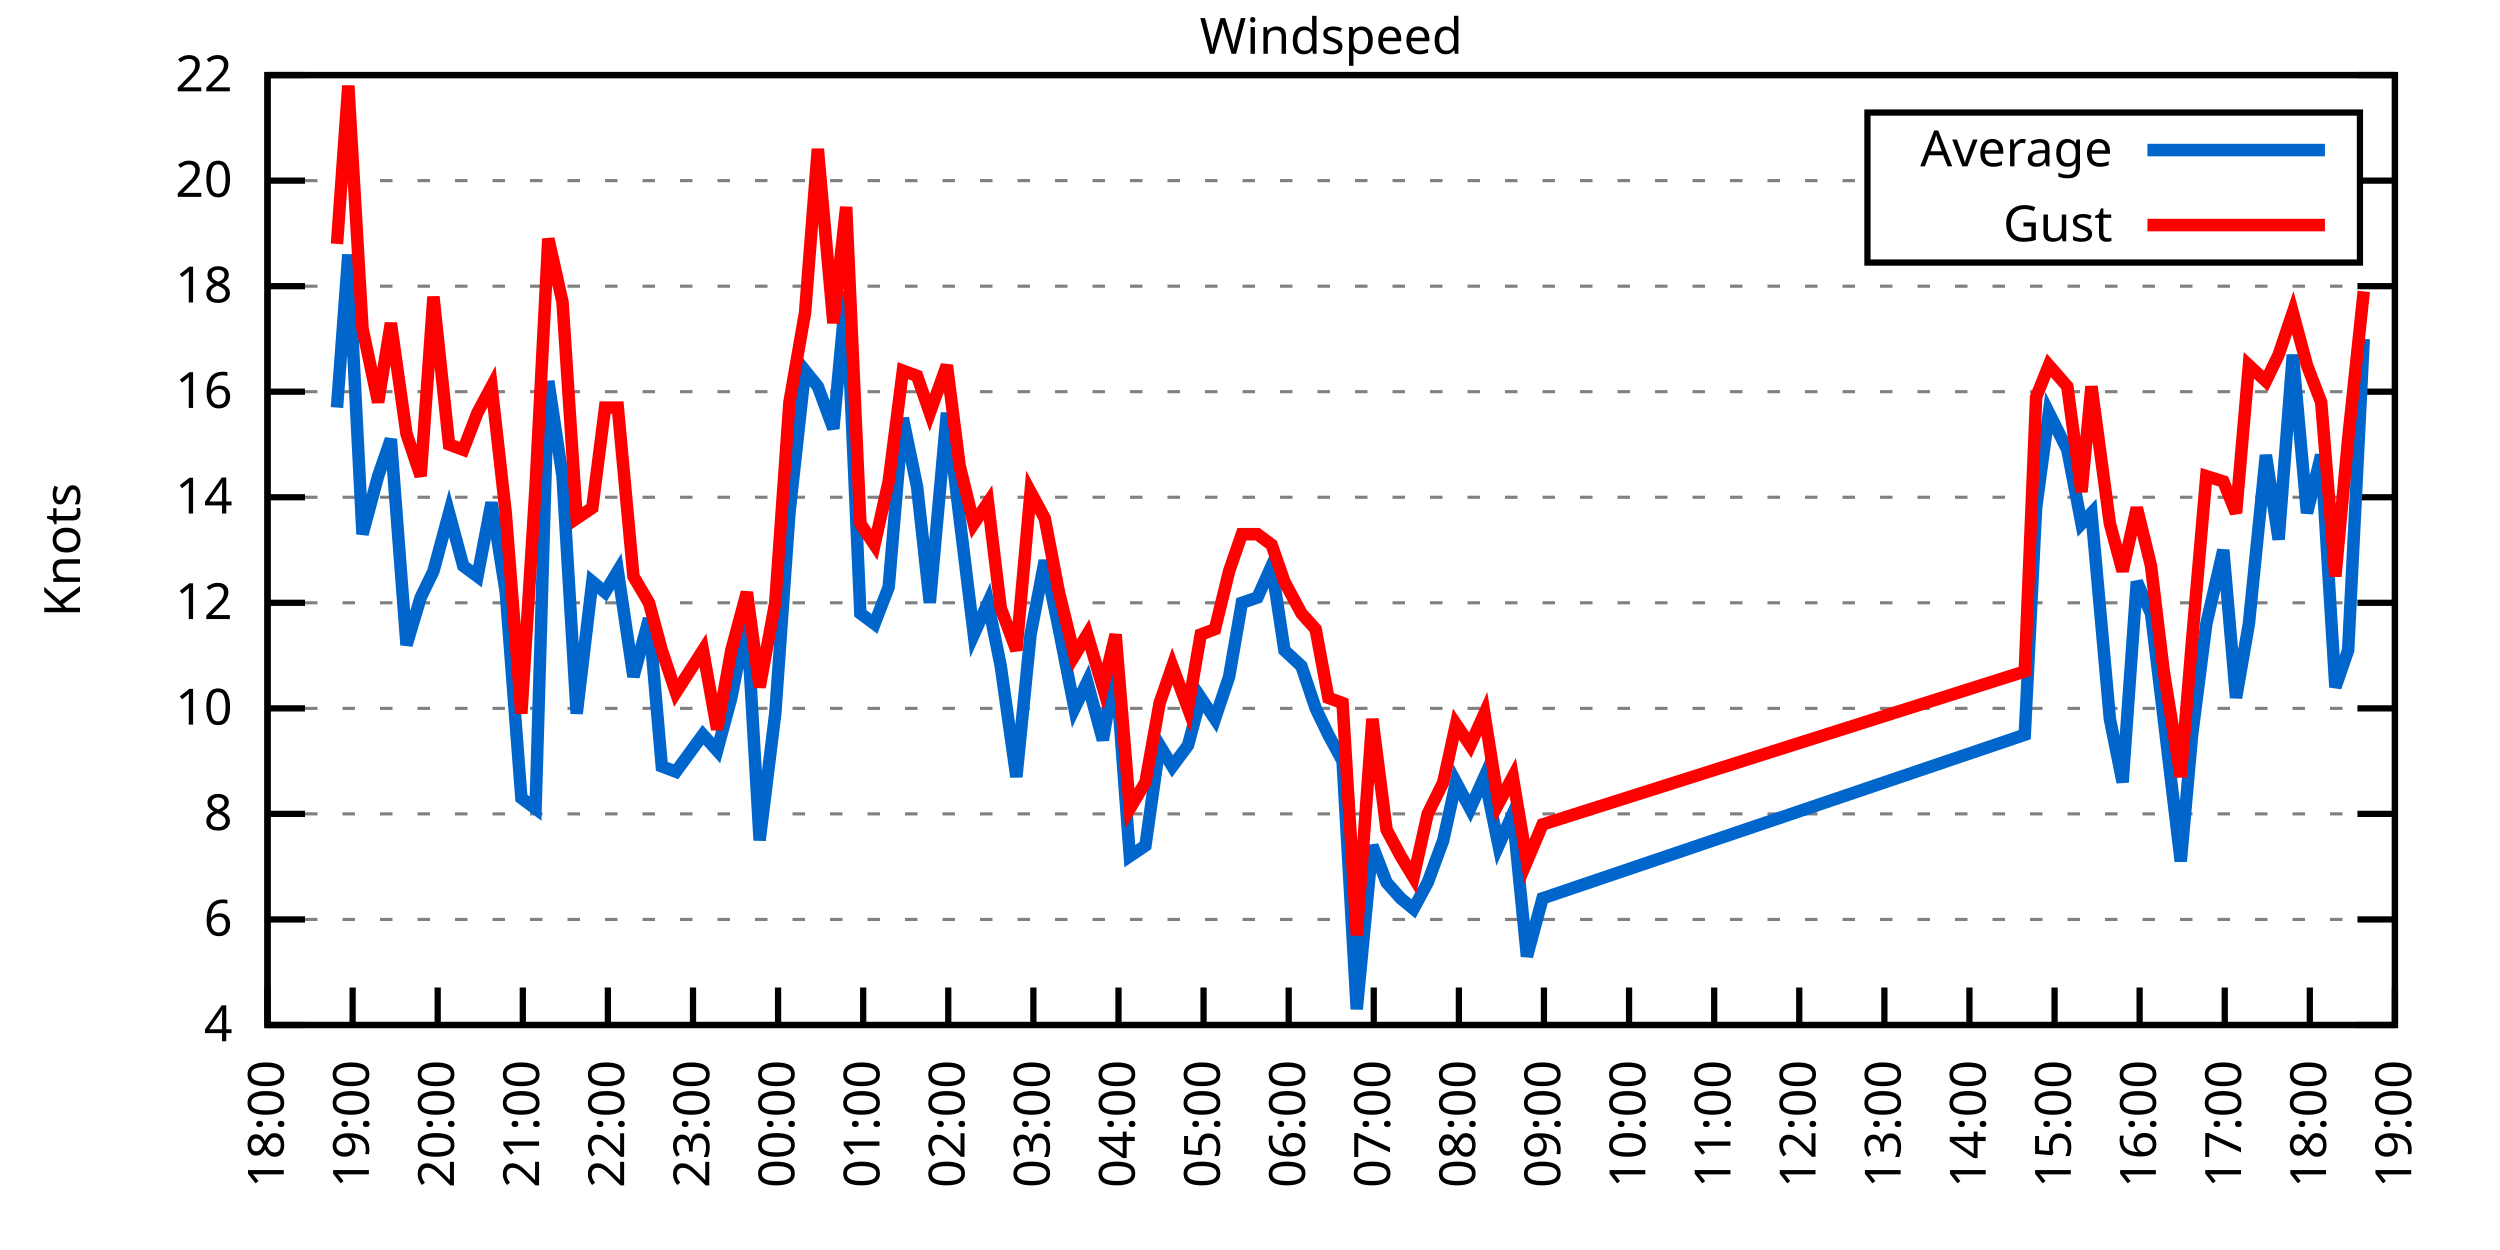
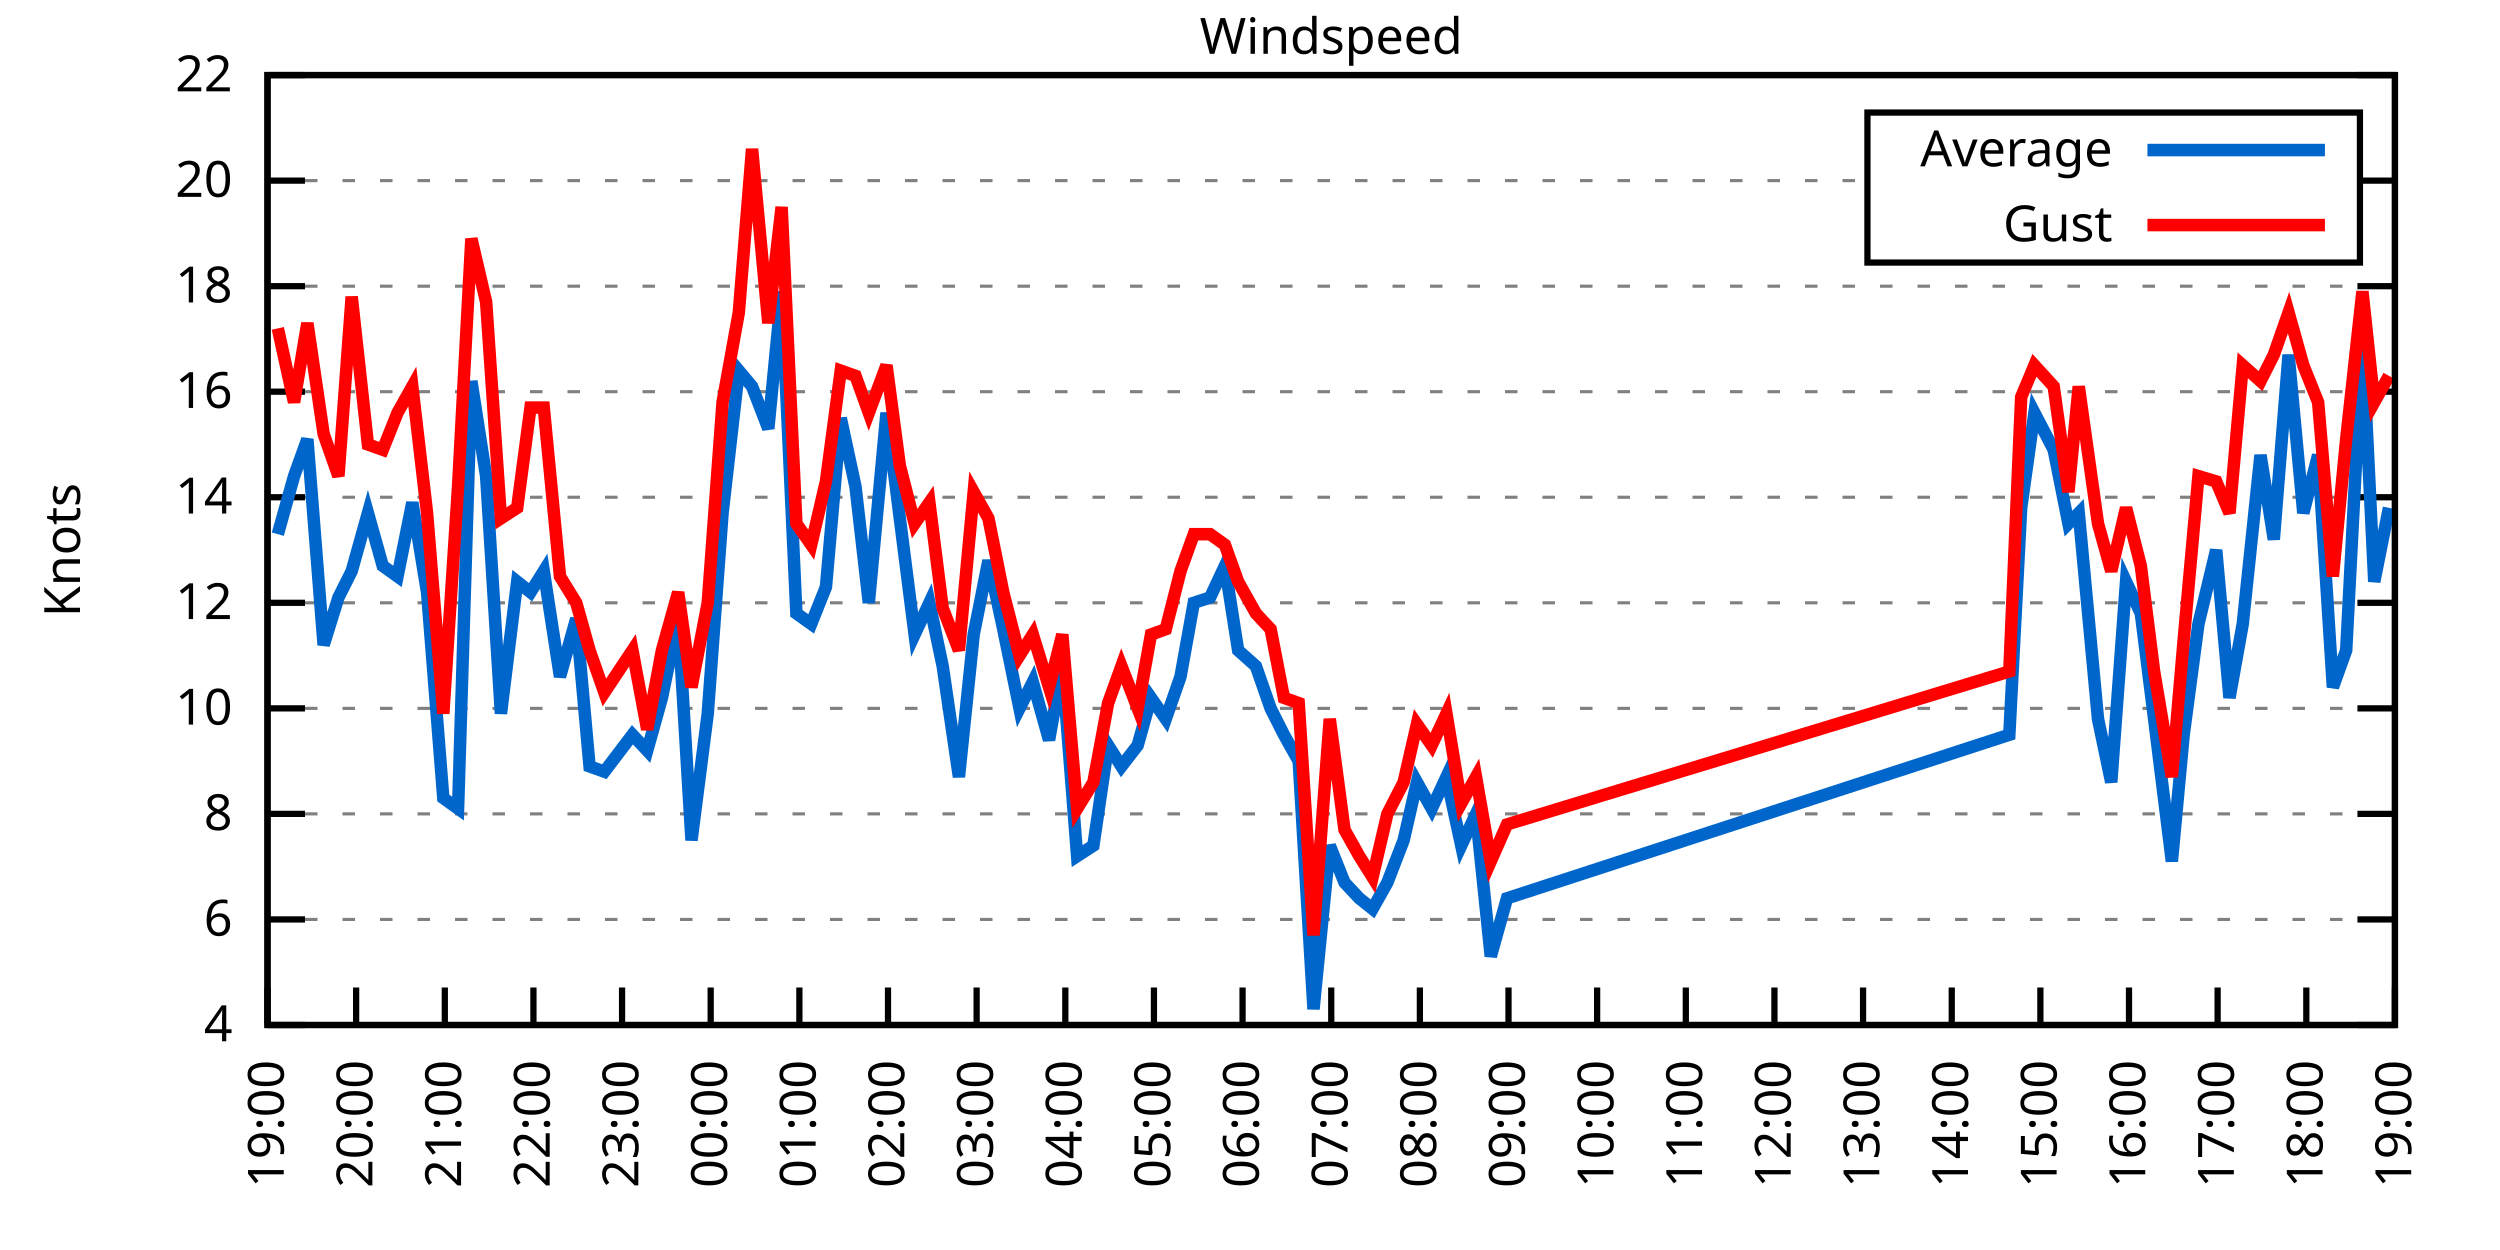
<svg xmlns="http://www.w3.org/2000/svg" xmlns:xlink="http://www.w3.org/1999/xlink" width="400" height="200" viewBox="0 0 400 200">
  <g id="gnuplot_canvas">
    <rect x="0" y="0" width="400" height="200" fill="none" />
    <defs>
      <circle id="gpDot" r="0.5" stroke-width="0.5" stroke="currentColor" />
      <path id="gpPt0" stroke-width="0.333" stroke="currentColor" d="M-1,0 h2 M0,-1 v2" />
      <path id="gpPt1" stroke-width="0.333" stroke="currentColor" d="M-1,-1 L1,1 M1,-1 L-1,1" />
      <path id="gpPt2" stroke-width="0.333" stroke="currentColor" d="M-1,0 L1,0 M0,-1 L0,1 M-1,-1 L1,1 M-1,1 L1,-1" />
      <rect id="gpPt3" stroke-width="0.333" stroke="currentColor" x="-1" y="-1" width="2" height="2" />
      <rect id="gpPt4" stroke-width="0.333" stroke="currentColor" fill="currentColor" x="-1" y="-1" width="2" height="2" />
      <circle id="gpPt5" stroke-width="0.333" stroke="currentColor" cx="0" cy="0" r="1" />
      <use xlink:href="#gpPt5" id="gpPt6" fill="currentColor" stroke="none" />
      <path id="gpPt7" stroke-width="0.333" stroke="currentColor" d="M0,-1.33 L-1.33,0.67 L1.33,0.67 z" />
      <use xlink:href="#gpPt7" id="gpPt8" fill="currentColor" stroke="none" />
      <use xlink:href="#gpPt7" id="gpPt9" stroke="currentColor" transform="rotate(180)" />
      <use xlink:href="#gpPt9" id="gpPt10" fill="currentColor" stroke="none" />
      <use xlink:href="#gpPt3" id="gpPt11" stroke="currentColor" transform="rotate(45)" />
      <use xlink:href="#gpPt11" id="gpPt12" fill="currentColor" stroke="none" />
      <path id="gpPt13" stroke-width="0.333" stroke="currentColor" d="M0,1.330 L1.265,0.411 L0.782,-1.067 L-0.782,-1.076 L-1.265,0.411 z" />
      <use xlink:href="#gpPt13" id="gpPt14" fill="currentColor" stroke="none" />
      <filter id="textbox" filterUnits="objectBoundingBox" x="0" y="0" height="1" width="1">
        <feFlood flood-color="white" flood-opacity="1" result="bgnd" />
        <feComposite in="SourceGraphic" in2="bgnd" operator="atop" />
      </filter>
      <filter id="greybox" filterUnits="objectBoundingBox" x="0" y="0" height="1" width="1">
        <feFlood flood-color="lightgrey" flood-opacity="1" result="grey" />
        <feComposite in="SourceGraphic" in2="grey" operator="atop" />
      </filter>
    </defs>
    <g fill="none" color="white" stroke="currentColor" stroke-width="1.00" stroke-linecap="butt" stroke-linejoin="miter">
</g>
    <g fill="none" color="black" stroke="currentColor" stroke-width="1.00" stroke-linecap="butt" stroke-linejoin="miter">
      <g stroke="none" shape-rendering="crispEdges">
        <polygon fill="rgb(255, 255, 255)" points="42.80,164.00 383.18,164.00 383.18,12.02 42.80,12.02 " />
      </g>
    </g>
    <g fill="none" color="black" stroke="currentColor" stroke-width="1.00" stroke-linecap="butt" stroke-linejoin="miter">
</g>
    <g fill="none" color="black" stroke="black" stroke-width="0.50" stroke-linecap="butt" stroke-linejoin="miter">
</g>
    <g fill="none" color="gray" stroke="currentColor" stroke-width="0.50" stroke-linecap="butt" stroke-linejoin="miter">
      <path stroke="gray" stroke-dasharray="2,4" class="gridline" d="M42.80,164.00 L383.19,164.00  " />
    </g>
    <g fill="none" color="gray" stroke="gray" stroke-width="1.00" stroke-linecap="butt" stroke-linejoin="miter">
</g>
    <g fill="none" color="black" stroke="currentColor" stroke-width="1.00" stroke-linecap="butt" stroke-linejoin="miter">
      <path stroke="black" d="M42.80,164.00 L48.80,164.00 M383.19,164.00 L377.19,164.00  " />
      <g transform="translate(37.20,166.60)" stroke="none" fill="black" font-family="Sans" font-size="8.00" text-anchor="end">
        <text>
          <tspan font-family="Sans"> 4</tspan>
        </text>
      </g>
    </g>
    <g fill="none" color="black" stroke="currentColor" stroke-width="1.00" stroke-linecap="butt" stroke-linejoin="miter">
</g>
    <g fill="none" color="black" stroke="black" stroke-width="0.50" stroke-linecap="butt" stroke-linejoin="miter">
</g>
    <g fill="none" color="gray" stroke="currentColor" stroke-width="0.50" stroke-linecap="butt" stroke-linejoin="miter">
      <path stroke="gray" stroke-dasharray="2,4" class="gridline" d="M42.80,147.11 L383.19,147.11  " />
    </g>
    <g fill="none" color="gray" stroke="gray" stroke-width="1.00" stroke-linecap="butt" stroke-linejoin="miter">
</g>
    <g fill="none" color="black" stroke="currentColor" stroke-width="1.00" stroke-linecap="butt" stroke-linejoin="miter">
      <path stroke="black" d="M42.80,147.11 L48.80,147.11 M383.19,147.11 L377.19,147.11  " />
      <g transform="translate(37.20,149.71)" stroke="none" fill="black" font-family="Sans" font-size="8.00" text-anchor="end">
        <text>
          <tspan font-family="Sans"> 6</tspan>
        </text>
      </g>
    </g>
    <g fill="none" color="black" stroke="currentColor" stroke-width="1.00" stroke-linecap="butt" stroke-linejoin="miter">
</g>
    <g fill="none" color="black" stroke="black" stroke-width="0.50" stroke-linecap="butt" stroke-linejoin="miter">
</g>
    <g fill="none" color="gray" stroke="currentColor" stroke-width="0.50" stroke-linecap="butt" stroke-linejoin="miter">
      <path stroke="gray" stroke-dasharray="2,4" class="gridline" d="M42.80,130.22 L383.19,130.22  " />
    </g>
    <g fill="none" color="gray" stroke="gray" stroke-width="1.00" stroke-linecap="butt" stroke-linejoin="miter">
</g>
    <g fill="none" color="black" stroke="currentColor" stroke-width="1.00" stroke-linecap="butt" stroke-linejoin="miter">
      <path stroke="black" d="M42.80,130.22 L48.80,130.22 M383.19,130.22 L377.19,130.22  " />
      <g transform="translate(37.20,132.82)" stroke="none" fill="black" font-family="Sans" font-size="8.00" text-anchor="end">
        <text>
          <tspan font-family="Sans"> 8</tspan>
        </text>
      </g>
    </g>
    <g fill="none" color="black" stroke="currentColor" stroke-width="1.00" stroke-linecap="butt" stroke-linejoin="miter">
</g>
    <g fill="none" color="black" stroke="black" stroke-width="0.50" stroke-linecap="butt" stroke-linejoin="miter">
</g>
    <g fill="none" color="gray" stroke="currentColor" stroke-width="0.50" stroke-linecap="butt" stroke-linejoin="miter">
      <path stroke="gray" stroke-dasharray="2,4" class="gridline" d="M42.80,113.34 L383.19,113.34  " />
    </g>
    <g fill="none" color="gray" stroke="gray" stroke-width="1.00" stroke-linecap="butt" stroke-linejoin="miter">
</g>
    <g fill="none" color="black" stroke="currentColor" stroke-width="1.00" stroke-linecap="butt" stroke-linejoin="miter">
      <path stroke="black" d="M42.80,113.34 L48.80,113.34 M383.19,113.34 L377.19,113.34  " />
      <g transform="translate(37.20,115.94)" stroke="none" fill="black" font-family="Sans" font-size="8.00" text-anchor="end">
        <text>
          <tspan font-family="Sans"> 10</tspan>
        </text>
      </g>
    </g>
    <g fill="none" color="black" stroke="currentColor" stroke-width="1.00" stroke-linecap="butt" stroke-linejoin="miter">
</g>
    <g fill="none" color="black" stroke="black" stroke-width="0.50" stroke-linecap="butt" stroke-linejoin="miter">
</g>
    <g fill="none" color="gray" stroke="currentColor" stroke-width="0.50" stroke-linecap="butt" stroke-linejoin="miter">
      <path stroke="gray" stroke-dasharray="2,4" class="gridline" d="M42.80,96.45 L383.19,96.45  " />
    </g>
    <g fill="none" color="gray" stroke="gray" stroke-width="1.00" stroke-linecap="butt" stroke-linejoin="miter">
</g>
    <g fill="none" color="black" stroke="currentColor" stroke-width="1.00" stroke-linecap="butt" stroke-linejoin="miter">
      <path stroke="black" d="M42.80,96.45 L48.80,96.45 M383.19,96.45 L377.19,96.45  " />
      <g transform="translate(37.20,99.05)" stroke="none" fill="black" font-family="Sans" font-size="8.00" text-anchor="end">
        <text>
          <tspan font-family="Sans"> 12</tspan>
        </text>
      </g>
    </g>
    <g fill="none" color="black" stroke="currentColor" stroke-width="1.00" stroke-linecap="butt" stroke-linejoin="miter">
</g>
    <g fill="none" color="black" stroke="black" stroke-width="0.50" stroke-linecap="butt" stroke-linejoin="miter">
</g>
    <g fill="none" color="gray" stroke="currentColor" stroke-width="0.50" stroke-linecap="butt" stroke-linejoin="miter">
      <path stroke="gray" stroke-dasharray="2,4" class="gridline" d="M42.80,79.56 L383.19,79.56  " />
    </g>
    <g fill="none" color="gray" stroke="gray" stroke-width="1.00" stroke-linecap="butt" stroke-linejoin="miter">
</g>
    <g fill="none" color="black" stroke="currentColor" stroke-width="1.00" stroke-linecap="butt" stroke-linejoin="miter">
      <path stroke="black" d="M42.80,79.56 L48.80,79.56 M383.19,79.56 L377.19,79.56  " />
      <g transform="translate(37.20,82.16)" stroke="none" fill="black" font-family="Sans" font-size="8.00" text-anchor="end">
        <text>
          <tspan font-family="Sans"> 14</tspan>
        </text>
      </g>
    </g>
    <g fill="none" color="black" stroke="currentColor" stroke-width="1.00" stroke-linecap="butt" stroke-linejoin="miter">
</g>
    <g fill="none" color="black" stroke="black" stroke-width="0.50" stroke-linecap="butt" stroke-linejoin="miter">
</g>
    <g fill="none" color="gray" stroke="currentColor" stroke-width="0.50" stroke-linecap="butt" stroke-linejoin="miter">
      <path stroke="gray" stroke-dasharray="2,4" class="gridline" d="M42.80,62.67 L383.19,62.67  " />
    </g>
    <g fill="none" color="gray" stroke="gray" stroke-width="1.00" stroke-linecap="butt" stroke-linejoin="miter">
</g>
    <g fill="none" color="black" stroke="currentColor" stroke-width="1.00" stroke-linecap="butt" stroke-linejoin="miter">
      <path stroke="black" d="M42.80,62.67 L48.80,62.67 M383.19,62.67 L377.19,62.67  " />
      <g transform="translate(37.20,65.27)" stroke="none" fill="black" font-family="Sans" font-size="8.00" text-anchor="end">
        <text>
          <tspan font-family="Sans"> 16</tspan>
        </text>
      </g>
    </g>
    <g fill="none" color="black" stroke="currentColor" stroke-width="1.00" stroke-linecap="butt" stroke-linejoin="miter">
</g>
    <g fill="none" color="black" stroke="black" stroke-width="0.50" stroke-linecap="butt" stroke-linejoin="miter">
</g>
    <g fill="none" color="gray" stroke="currentColor" stroke-width="0.50" stroke-linecap="butt" stroke-linejoin="miter">
      <path stroke="gray" stroke-dasharray="2,4" class="gridline" d="M42.80,45.79 L383.19,45.79  " />
    </g>
    <g fill="none" color="gray" stroke="gray" stroke-width="1.00" stroke-linecap="butt" stroke-linejoin="miter">
</g>
    <g fill="none" color="black" stroke="currentColor" stroke-width="1.00" stroke-linecap="butt" stroke-linejoin="miter">
      <path stroke="black" d="M42.80,45.79 L48.80,45.79 M383.19,45.79 L377.19,45.79  " />
      <g transform="translate(37.20,48.39)" stroke="none" fill="black" font-family="Sans" font-size="8.00" text-anchor="end">
        <text>
          <tspan font-family="Sans"> 18</tspan>
        </text>
      </g>
    </g>
    <g fill="none" color="black" stroke="currentColor" stroke-width="1.00" stroke-linecap="butt" stroke-linejoin="miter">
</g>
    <g fill="none" color="black" stroke="black" stroke-width="0.50" stroke-linecap="butt" stroke-linejoin="miter">
</g>
    <g fill="none" color="gray" stroke="currentColor" stroke-width="0.50" stroke-linecap="butt" stroke-linejoin="miter">
      <path stroke="gray" stroke-dasharray="2,4" class="gridline" d="M42.80,28.90 L298.79,28.90 M377.59,28.90 L383.19,28.90  " />
    </g>
    <g fill="none" color="gray" stroke="gray" stroke-width="1.00" stroke-linecap="butt" stroke-linejoin="miter">
</g>
    <g fill="none" color="black" stroke="currentColor" stroke-width="1.00" stroke-linecap="butt" stroke-linejoin="miter">
      <path stroke="black" d="M42.80,28.90 L48.80,28.90 M383.19,28.90 L377.19,28.90  " />
      <g transform="translate(37.20,31.50)" stroke="none" fill="black" font-family="Sans" font-size="8.00" text-anchor="end">
        <text>
          <tspan font-family="Sans"> 20</tspan>
        </text>
      </g>
    </g>
    <g fill="none" color="black" stroke="currentColor" stroke-width="1.00" stroke-linecap="butt" stroke-linejoin="miter">
</g>
    <g fill="none" color="black" stroke="black" stroke-width="0.50" stroke-linecap="butt" stroke-linejoin="miter">
</g>
    <g fill="none" color="gray" stroke="currentColor" stroke-width="0.50" stroke-linecap="butt" stroke-linejoin="miter">
      <path stroke="gray" stroke-dasharray="2,4" class="gridline" d="M42.80,12.01 L383.19,12.01  " />
    </g>
    <g fill="none" color="gray" stroke="gray" stroke-width="1.00" stroke-linecap="butt" stroke-linejoin="miter">
</g>
    <g fill="none" color="black" stroke="currentColor" stroke-width="1.00" stroke-linecap="butt" stroke-linejoin="miter">
      <path stroke="black" d="M42.80,12.01 L48.80,12.01 M383.19,12.01 L377.19,12.01  " />
      <g transform="translate(37.20,14.61)" stroke="none" fill="black" font-family="Sans" font-size="8.00" text-anchor="end">
        <text>
          <tspan font-family="Sans"> 22</tspan>
        </text>
      </g>
    </g>
    <g fill="none" color="black" stroke="currentColor" stroke-width="1.00" stroke-linecap="butt" stroke-linejoin="miter">
      <path stroke="black" d="M42.80,164.00 L42.80,158.00  " />
      <g transform="translate(45.40,169.60) rotate(270.00)" stroke="none" fill="black" font-family="Sans" font-size="8.00" text-anchor="end">
        <text>
-           <tspan font-family="Sans">18:00</tspan>
-         </text>
-       </g>
-     </g>
-     <g fill="none" color="black" stroke="currentColor" stroke-width="1.00" stroke-linecap="butt" stroke-linejoin="miter">
-       <path stroke="black" d="M56.42,164.00 L56.42,158.00  " />
-       <g transform="translate(59.02,169.60) rotate(270.00)" stroke="none" fill="black" font-family="Sans" font-size="8.00" text-anchor="end">
-         <text>
          <tspan font-family="Sans">19:00</tspan>
        </text>
      </g>
    </g>
    <g fill="none" color="black" stroke="currentColor" stroke-width="1.00" stroke-linecap="butt" stroke-linejoin="miter">
-       <path stroke="black" d="M70.03,164.00 L70.03,158.00  " />
-       <g transform="translate(72.63,169.60) rotate(270.00)" stroke="none" fill="black" font-family="Sans" font-size="8.00" text-anchor="end">
+       <path stroke="black" d="M56.98,164.00 L56.98,158.00  " />
+       <g transform="translate(59.58,169.60) rotate(270.00)" stroke="none" fill="black" font-family="Sans" font-size="8.00" text-anchor="end">
        <text>
          <tspan font-family="Sans">20:00</tspan>
        </text>
      </g>
    </g>
    <g fill="none" color="black" stroke="currentColor" stroke-width="1.00" stroke-linecap="butt" stroke-linejoin="miter">
-       <path stroke="black" d="M83.65,164.00 L83.65,158.00  " />
-       <g transform="translate(86.25,169.60) rotate(270.00)" stroke="none" fill="black" font-family="Sans" font-size="8.00" text-anchor="end">
+       <path stroke="black" d="M71.17,164.00 L71.17,158.00  " />
+       <g transform="translate(73.77,169.60) rotate(270.00)" stroke="none" fill="black" font-family="Sans" font-size="8.00" text-anchor="end">
        <text>
          <tspan font-family="Sans">21:00</tspan>
        </text>
      </g>
    </g>
    <g fill="none" color="black" stroke="currentColor" stroke-width="1.00" stroke-linecap="butt" stroke-linejoin="miter">
-       <path stroke="black" d="M97.26,164.00 L97.26,158.00  " />
-       <g transform="translate(99.86,169.60) rotate(270.00)" stroke="none" fill="black" font-family="Sans" font-size="8.00" text-anchor="end">
+       <path stroke="black" d="M85.35,164.00 L85.35,158.00  " />
+       <g transform="translate(87.95,169.60) rotate(270.00)" stroke="none" fill="black" font-family="Sans" font-size="8.00" text-anchor="end">
        <text>
          <tspan font-family="Sans">22:00</tspan>
        </text>
      </g>
    </g>
    <g fill="none" color="black" stroke="currentColor" stroke-width="1.00" stroke-linecap="butt" stroke-linejoin="miter">
-       <path stroke="black" d="M110.88,164.00 L110.88,158.00  " />
-       <g transform="translate(113.48,169.60) rotate(270.00)" stroke="none" fill="black" font-family="Sans" font-size="8.00" text-anchor="end">
+       <path stroke="black" d="M99.53,164.00 L99.53,158.00  " />
+       <g transform="translate(102.13,169.60) rotate(270.00)" stroke="none" fill="black" font-family="Sans" font-size="8.00" text-anchor="end">
        <text>
          <tspan font-family="Sans">23:00</tspan>
        </text>
      </g>
    </g>
    <g fill="none" color="black" stroke="currentColor" stroke-width="1.00" stroke-linecap="butt" stroke-linejoin="miter">
-       <path stroke="black" d="M124.49,164.00 L124.49,158.00  " />
-       <g transform="translate(127.09,169.60) rotate(270.00)" stroke="none" fill="black" font-family="Sans" font-size="8.00" text-anchor="end">
+       <path stroke="black" d="M113.71,164.00 L113.71,158.00  " />
+       <g transform="translate(116.31,169.60) rotate(270.00)" stroke="none" fill="black" font-family="Sans" font-size="8.00" text-anchor="end">
        <text>
          <tspan font-family="Sans">00:00</tspan>
        </text>
      </g>
    </g>
    <g fill="none" color="black" stroke="currentColor" stroke-width="1.00" stroke-linecap="butt" stroke-linejoin="miter">
-       <path stroke="black" d="M138.11,164.00 L138.11,158.00  " />
-       <g transform="translate(140.71,169.60) rotate(270.00)" stroke="none" fill="black" font-family="Sans" font-size="8.00" text-anchor="end">
+       <path stroke="black" d="M127.90,164.00 L127.90,158.00  " />
+       <g transform="translate(130.50,169.60) rotate(270.00)" stroke="none" fill="black" font-family="Sans" font-size="8.00" text-anchor="end">
        <text>
          <tspan font-family="Sans">01:00</tspan>
        </text>
      </g>
    </g>
    <g fill="none" color="black" stroke="currentColor" stroke-width="1.00" stroke-linecap="butt" stroke-linejoin="miter">
-       <path stroke="black" d="M151.72,164.00 L151.72,158.00  " />
-       <g transform="translate(154.32,169.60) rotate(270.00)" stroke="none" fill="black" font-family="Sans" font-size="8.00" text-anchor="end">
+       <path stroke="black" d="M142.08,164.00 L142.08,158.00  " />
+       <g transform="translate(144.68,169.60) rotate(270.00)" stroke="none" fill="black" font-family="Sans" font-size="8.00" text-anchor="end">
        <text>
          <tspan font-family="Sans">02:00</tspan>
        </text>
      </g>
    </g>
    <g fill="none" color="black" stroke="currentColor" stroke-width="1.00" stroke-linecap="butt" stroke-linejoin="miter">
-       <path stroke="black" d="M165.34,164.00 L165.34,158.00  " />
-       <g transform="translate(167.94,169.60) rotate(270.00)" stroke="none" fill="black" font-family="Sans" font-size="8.00" text-anchor="end">
+       <path stroke="black" d="M156.26,164.00 L156.26,158.00  " />
+       <g transform="translate(158.86,169.60) rotate(270.00)" stroke="none" fill="black" font-family="Sans" font-size="8.00" text-anchor="end">
        <text>
          <tspan font-family="Sans">03:00</tspan>
        </text>
      </g>
    </g>
    <g fill="none" color="black" stroke="currentColor" stroke-width="1.00" stroke-linecap="butt" stroke-linejoin="miter">
-       <path stroke="black" d="M178.96,164.00 L178.96,158.00  " />
-       <g transform="translate(181.56,169.60) rotate(270.00)" stroke="none" fill="black" font-family="Sans" font-size="8.00" text-anchor="end">
+       <path stroke="black" d="M170.45,164.00 L170.45,158.00  " />
+       <g transform="translate(173.05,169.60) rotate(270.00)" stroke="none" fill="black" font-family="Sans" font-size="8.00" text-anchor="end">
        <text>
          <tspan font-family="Sans">04:00</tspan>
        </text>
      </g>
    </g>
    <g fill="none" color="black" stroke="currentColor" stroke-width="1.00" stroke-linecap="butt" stroke-linejoin="miter">
-       <path stroke="black" d="M192.57,164.00 L192.57,158.00  " />
-       <g transform="translate(195.17,169.60) rotate(270.00)" stroke="none" fill="black" font-family="Sans" font-size="8.00" text-anchor="end">
+       <path stroke="black" d="M184.63,164.00 L184.63,158.00  " />
+       <g transform="translate(187.23,169.60) rotate(270.00)" stroke="none" fill="black" font-family="Sans" font-size="8.00" text-anchor="end">
        <text>
          <tspan font-family="Sans">05:00</tspan>
        </text>
      </g>
    </g>
    <g fill="none" color="black" stroke="currentColor" stroke-width="1.00" stroke-linecap="butt" stroke-linejoin="miter">
-       <path stroke="black" d="M206.19,164.00 L206.19,158.00  " />
-       <g transform="translate(208.79,169.60) rotate(270.00)" stroke="none" fill="black" font-family="Sans" font-size="8.00" text-anchor="end">
+       <path stroke="black" d="M198.81,164.00 L198.81,158.00  " />
+       <g transform="translate(201.41,169.60) rotate(270.00)" stroke="none" fill="black" font-family="Sans" font-size="8.00" text-anchor="end">
        <text>
          <tspan font-family="Sans">06:00</tspan>
        </text>
      </g>
    </g>
    <g fill="none" color="black" stroke="currentColor" stroke-width="1.00" stroke-linecap="butt" stroke-linejoin="miter">
-       <path stroke="black" d="M219.80,164.00 L219.80,158.00  " />
-       <g transform="translate(222.40,169.60) rotate(270.00)" stroke="none" fill="black" font-family="Sans" font-size="8.00" text-anchor="end">
+       <path stroke="black" d="M213.00,164.00 L213.00,158.00  " />
+       <g transform="translate(215.60,169.60) rotate(270.00)" stroke="none" fill="black" font-family="Sans" font-size="8.00" text-anchor="end">
        <text>
          <tspan font-family="Sans">07:00</tspan>
        </text>
      </g>
    </g>
    <g fill="none" color="black" stroke="currentColor" stroke-width="1.00" stroke-linecap="butt" stroke-linejoin="miter">
-       <path stroke="black" d="M233.42,164.00 L233.42,158.00  " />
-       <g transform="translate(236.02,169.60) rotate(270.00)" stroke="none" fill="black" font-family="Sans" font-size="8.00" text-anchor="end">
+       <path stroke="black" d="M227.18,164.00 L227.18,158.00  " />
+       <g transform="translate(229.78,169.60) rotate(270.00)" stroke="none" fill="black" font-family="Sans" font-size="8.00" text-anchor="end">
        <text>
          <tspan font-family="Sans">08:00</tspan>
        </text>
      </g>
    </g>
    <g fill="none" color="black" stroke="currentColor" stroke-width="1.00" stroke-linecap="butt" stroke-linejoin="miter">
-       <path stroke="black" d="M247.03,164.00 L247.03,158.00  " />
-       <g transform="translate(249.63,169.60) rotate(270.00)" stroke="none" fill="black" font-family="Sans" font-size="8.00" text-anchor="end">
+       <path stroke="black" d="M241.36,164.00 L241.36,158.00  " />
+       <g transform="translate(243.96,169.60) rotate(270.00)" stroke="none" fill="black" font-family="Sans" font-size="8.00" text-anchor="end">
        <text>
          <tspan font-family="Sans">09:00</tspan>
        </text>
      </g>
    </g>
    <g fill="none" color="black" stroke="currentColor" stroke-width="1.00" stroke-linecap="butt" stroke-linejoin="miter">
-       <path stroke="black" d="M260.65,164.00 L260.65,158.00  " />
-       <g transform="translate(263.25,169.60) rotate(270.00)" stroke="none" fill="black" font-family="Sans" font-size="8.00" text-anchor="end">
+       <path stroke="black" d="M255.54,164.00 L255.54,158.00  " />
+       <g transform="translate(258.14,169.60) rotate(270.00)" stroke="none" fill="black" font-family="Sans" font-size="8.00" text-anchor="end">
        <text>
          <tspan font-family="Sans">10:00</tspan>
        </text>
      </g>
    </g>
    <g fill="none" color="black" stroke="currentColor" stroke-width="1.00" stroke-linecap="butt" stroke-linejoin="miter">
-       <path stroke="black" d="M274.27,164.00 L274.27,158.00  " />
-       <g transform="translate(276.87,169.60) rotate(270.00)" stroke="none" fill="black" font-family="Sans" font-size="8.00" text-anchor="end">
+       <path stroke="black" d="M269.73,164.00 L269.73,158.00  " />
+       <g transform="translate(272.33,169.60) rotate(270.00)" stroke="none" fill="black" font-family="Sans" font-size="8.00" text-anchor="end">
        <text>
          <tspan font-family="Sans">11:00</tspan>
        </text>
      </g>
    </g>
    <g fill="none" color="black" stroke="currentColor" stroke-width="1.00" stroke-linecap="butt" stroke-linejoin="miter">
-       <path stroke="black" d="M287.88,164.00 L287.88,158.00  " />
-       <g transform="translate(290.48,169.60) rotate(270.00)" stroke="none" fill="black" font-family="Sans" font-size="8.00" text-anchor="end">
+       <path stroke="black" d="M283.91,164.00 L283.91,158.00  " />
+       <g transform="translate(286.51,169.60) rotate(270.00)" stroke="none" fill="black" font-family="Sans" font-size="8.00" text-anchor="end">
        <text>
          <tspan font-family="Sans">12:00</tspan>
        </text>
      </g>
    </g>
    <g fill="none" color="black" stroke="currentColor" stroke-width="1.00" stroke-linecap="butt" stroke-linejoin="miter">
-       <path stroke="black" d="M301.50,164.00 L301.50,158.00  " />
-       <g transform="translate(304.10,169.60) rotate(270.00)" stroke="none" fill="black" font-family="Sans" font-size="8.00" text-anchor="end">
+       <path stroke="black" d="M298.09,164.00 L298.09,158.00  " />
+       <g transform="translate(300.69,169.60) rotate(270.00)" stroke="none" fill="black" font-family="Sans" font-size="8.00" text-anchor="end">
        <text>
          <tspan font-family="Sans">13:00</tspan>
        </text>
      </g>
    </g>
    <g fill="none" color="black" stroke="currentColor" stroke-width="1.00" stroke-linecap="butt" stroke-linejoin="miter">
-       <path stroke="black" d="M315.11,164.00 L315.11,158.00  " />
-       <g transform="translate(317.71,169.60) rotate(270.00)" stroke="none" fill="black" font-family="Sans" font-size="8.00" text-anchor="end">
+       <path stroke="black" d="M312.28,164.00 L312.28,158.00  " />
+       <g transform="translate(314.88,169.60) rotate(270.00)" stroke="none" fill="black" font-family="Sans" font-size="8.00" text-anchor="end">
        <text>
          <tspan font-family="Sans">14:00</tspan>
        </text>
      </g>
    </g>
    <g fill="none" color="black" stroke="currentColor" stroke-width="1.00" stroke-linecap="butt" stroke-linejoin="miter">
-       <path stroke="black" d="M328.73,164.00 L328.73,158.00  " />
-       <g transform="translate(331.33,169.60) rotate(270.00)" stroke="none" fill="black" font-family="Sans" font-size="8.00" text-anchor="end">
+       <path stroke="black" d="M326.46,164.00 L326.46,158.00  " />
+       <g transform="translate(329.06,169.60) rotate(270.00)" stroke="none" fill="black" font-family="Sans" font-size="8.00" text-anchor="end">
        <text>
          <tspan font-family="Sans">15:00</tspan>
        </text>
      </g>
    </g>
    <g fill="none" color="black" stroke="currentColor" stroke-width="1.00" stroke-linecap="butt" stroke-linejoin="miter">
-       <path stroke="black" d="M342.34,164.00 L342.34,158.00  " />
-       <g transform="translate(344.94,169.60) rotate(270.00)" stroke="none" fill="black" font-family="Sans" font-size="8.00" text-anchor="end">
+       <path stroke="black" d="M340.64,164.00 L340.64,158.00  " />
+       <g transform="translate(343.24,169.60) rotate(270.00)" stroke="none" fill="black" font-family="Sans" font-size="8.00" text-anchor="end">
        <text>
          <tspan font-family="Sans">16:00</tspan>
        </text>
      </g>
    </g>
    <g fill="none" color="black" stroke="currentColor" stroke-width="1.00" stroke-linecap="butt" stroke-linejoin="miter">
-       <path stroke="black" d="M355.96,164.00 L355.96,158.00  " />
-       <g transform="translate(358.56,169.60) rotate(270.00)" stroke="none" fill="black" font-family="Sans" font-size="8.00" text-anchor="end">
+       <path stroke="black" d="M354.82,164.00 L354.82,158.00  " />
+       <g transform="translate(357.42,169.60) rotate(270.00)" stroke="none" fill="black" font-family="Sans" font-size="8.00" text-anchor="end">
        <text>
          <tspan font-family="Sans">17:00</tspan>
        </text>
      </g>
    </g>
    <g fill="none" color="black" stroke="currentColor" stroke-width="1.00" stroke-linecap="butt" stroke-linejoin="miter">
-       <path stroke="black" d="M369.57,164.00 L369.57,158.00  " />
-       <g transform="translate(372.17,169.60) rotate(270.00)" stroke="none" fill="black" font-family="Sans" font-size="8.00" text-anchor="end">
+       <path stroke="black" d="M369.01,164.00 L369.01,158.00  " />
+       <g transform="translate(371.61,169.60) rotate(270.00)" stroke="none" fill="black" font-family="Sans" font-size="8.00" text-anchor="end">
        <text>
          <tspan font-family="Sans">18:00</tspan>
        </text>
      </g>
    </g>
    <g fill="none" color="black" stroke="currentColor" stroke-width="1.00" stroke-linecap="butt" stroke-linejoin="miter">
      <path stroke="black" d="M383.19,164.00 L383.19,158.00  " />
      <g transform="translate(385.79,169.60) rotate(270.00)" stroke="none" fill="black" font-family="Sans" font-size="8.00" text-anchor="end">
        <text>
          <tspan font-family="Sans">19:00</tspan>
        </text>
      </g>
    </g>
    <g fill="none" color="black" stroke="currentColor" stroke-width="1.00" stroke-linecap="butt" stroke-linejoin="miter">
</g>
    <g fill="none" color="black" stroke="currentColor" stroke-width="1.00" stroke-linecap="butt" stroke-linejoin="miter">
      <path stroke="black" d="M42.80,12.01 L42.80,164.00 L383.19,164.00 L383.19,12.01 L42.80,12.01 Z  " />
    </g>
    <g fill="none" color="black" stroke="currentColor" stroke-width="1.00" stroke-linecap="butt" stroke-linejoin="miter">
</g>
    <g fill="none" color="black" stroke="currentColor" stroke-width="1.00" stroke-linecap="butt" stroke-linejoin="miter">
      <path stroke="black" d="M298.79,42.01 L298.79,18.01 L377.59,18.01 L377.59,42.01 L298.79,42.01 Z  " />
    </g>
    <g id="Windspeed_plot_1">
      <g fill="none" color="white" stroke="black" stroke-width="2.00" stroke-linecap="butt" stroke-linejoin="miter">
</g>
      <g fill="none" color="black" stroke="currentColor" stroke-width="2.00" stroke-linecap="butt" stroke-linejoin="miter">
        <g transform="translate(337.99,26.61)" stroke="none" fill="black" font-family="Sans" font-size="8.00" text-anchor="end">
          <text>
            <tspan font-family="Sans">Average</tspan>
          </text>
        </g>
      </g>
      <g fill="none" color="black" stroke="currentColor" stroke-width="2.00" stroke-linecap="butt" stroke-linejoin="miter">
-         <path stroke="rgb(  0, 102, 204)" d="M343.59,24.01 L371.99,24.01 M53.92,65.21 L55.73,40.72 L58.00,85.47 L60.50,76.18 L62.54,70.27 L65.04,103.20   L67.31,95.60 L69.35,91.38 L71.85,82.09 L74.12,90.54 L76.39,92.23 L78.65,80.41 L80.92,94.76 L83.42,127.69   L85.69,129.38 L87.73,60.98 L90.00,76.18 L92.27,114.18 L94.77,93.07 L96.81,94.76 L98.85,91.38 L101.35,108.27   L103.84,98.98 L105.89,122.62 L108.15,123.47 L112.47,117.56 L114.74,120.09 L117.01,111.65 L119.50,98.98 L121.54,134.45   L124.04,114.18 L126.31,82.09 L128.81,59.30 L130.85,61.83 L133.34,68.58 L135.39,46.63 L137.66,98.14 L139.92,99.83   L142.19,93.92 L144.46,66.90 L146.73,77.87 L148.77,96.45 L151.50,66.05 L153.54,82.94 L155.81,101.52 L158.08,96.45   L160.12,106.58 L162.62,124.31 L164.89,101.52 L167.16,89.69 L169.43,100.67 L171.92,113.34 L173.96,109.11 L176.46,118.40   L178.50,106.58 L180.77,136.98 L183.27,135.29 L185.54,119.25 L187.58,122.62 L190.08,119.25 L192.12,111.65 L194.39,115.03   L196.66,108.27 L198.70,96.45 L201.19,95.60 L203.46,90.54 L205.51,104.05 L208.23,106.58 L210.50,113.34 L212.54,117.56   L214.81,121.78 L217.08,161.47 L219.58,135.29 L221.85,141.20 L224.11,143.73 L226.16,145.42 L228.43,141.20 L230.92,134.45   L232.96,125.16 L235.23,129.38 L237.50,124.31 L239.77,135.29 L242.04,130.22 L244.31,153.02 L246.81,143.73 L323.96,117.56   L325.78,81.25 L327.82,66.05 L330.77,71.96 L333.04,83.78 L334.63,82.09 L337.58,115.03 L339.62,125.16 L341.89,93.07   L344.16,98.14 L346.20,115.03 L348.92,137.82 L350.74,117.56 L353.01,99.83 L355.73,88.00 L357.77,111.65 L359.82,99.83   L362.54,72.81 L364.58,86.32 L366.85,56.76 L369.12,82.09 L371.39,72.81 L373.66,109.96 L375.70,104.05 L378.20,54.23    " />
+         <path stroke="rgb(  0, 102, 204)" d="M343.59,24.01 L371.99,24.01 M44.45,85.47 L47.05,76.18 L49.18,70.27 L51.78,103.20 L54.15,95.60 L56.27,91.38   L58.87,82.09 L61.24,90.54 L63.60,92.23 L65.97,80.41 L68.33,94.76 L70.93,127.69 L73.29,129.38 L75.42,60.98   L77.78,76.18 L80.15,114.18 L82.75,93.07 L84.88,94.76 L87.00,91.38 L89.60,108.27 L92.20,98.98 L94.33,122.62   L96.70,123.47 L101.19,117.56 L103.55,120.09 L105.91,111.65 L108.51,98.98 L110.64,134.45 L113.24,114.18 L115.61,82.09   L118.21,59.30 L120.33,61.83 L122.93,68.58 L125.06,46.63 L127.42,98.14 L129.79,99.83 L132.15,93.92 L134.52,66.90   L136.88,77.87 L139.01,96.45 L141.84,66.05 L143.97,82.94 L146.34,101.52 L148.70,96.45 L150.83,106.58 L153.43,124.31   L155.79,101.52 L158.15,89.69 L160.52,100.67 L163.12,113.34 L165.25,109.11 L167.85,118.40 L169.97,106.58 L172.34,136.98   L174.94,135.29 L177.30,119.25 L179.43,122.62 L182.03,119.25 L184.16,111.65 L186.52,115.03 L188.88,108.27 L191.01,96.45   L193.61,95.60 L195.98,90.54 L198.10,104.05 L200.94,106.58 L203.30,113.34 L205.43,117.56 L207.79,121.78 L210.16,161.47   L212.76,135.29 L215.12,141.20 L217.49,143.73 L219.61,145.42 L221.98,141.20 L224.58,134.45 L226.71,125.16 L229.07,129.38   L231.43,124.31 L233.80,135.29 L236.16,130.22 L238.52,153.02 L241.12,143.73 L321.49,117.56 L323.39,81.25 L325.51,66.05   L328.59,71.96 L330.95,83.78 L332.60,82.09 L335.68,115.03 L337.80,125.16 L340.17,93.07 L342.53,98.14 L344.66,115.03   L347.50,137.82 L349.39,117.56 L351.75,99.83 L354.59,88.00 L356.72,111.65 L358.84,99.83 L361.68,72.81 L363.81,86.32   L366.17,56.76 L368.53,82.09 L370.90,72.81 L373.26,109.96 L375.39,104.05 L377.99,54.23 L379.88,93.07 L382.24,81.25    " />
      </g>
    </g>
    <g id="Windspeed_plot_2">
      <g fill="none" color="black" stroke="currentColor" stroke-width="2.00" stroke-linecap="butt" stroke-linejoin="miter">
        <g transform="translate(337.99,38.61)" stroke="none" fill="black" font-family="Sans" font-size="8.00" text-anchor="end">
          <text>
            <tspan font-family="Sans">Gust</tspan>
          </text>
        </g>
      </g>
      <g fill="none" color="black" stroke="currentColor" stroke-width="2.00" stroke-linecap="butt" stroke-linejoin="miter">
-         <path stroke="rgb(255,   0,   0)" d="M343.59,36.01 L371.99,36.01 M53.92,39.03 L55.73,13.70 L58.00,52.54 L60.50,64.36 L62.54,51.70 L65.04,69.43   L67.31,76.18 L69.35,47.47 L71.85,71.12 L74.12,71.96 L76.39,66.05 L78.65,61.83 L80.92,82.09 L83.42,114.18   L85.69,77.87 L87.73,38.19 L90.00,48.32 L92.27,82.94 L94.77,81.25 L96.81,65.21 L98.85,65.21 L101.35,92.23   L103.84,96.45 L105.89,104.05 L108.15,110.80 L112.47,104.05 L114.74,116.71 L117.01,104.05 L119.50,94.76 L121.54,109.96   L124.04,96.45 L126.31,64.36 L128.81,50.01 L130.85,23.83 L133.34,51.70 L135.39,33.12 L137.66,83.78 L139.92,87.16   L142.19,77.03 L144.46,59.30 L146.73,60.14 L148.77,66.05 L151.50,58.45 L153.54,74.49 L155.81,83.78 L158.08,80.41   L160.12,97.29 L162.62,104.05 L164.89,78.72 L167.16,82.94 L169.43,94.76 L171.92,104.89 L173.96,101.52 L176.46,109.96   L178.50,101.52 L180.77,129.38 L183.27,125.16 L185.54,112.49 L187.58,106.58 L190.08,113.34 L192.12,101.52 L194.39,100.67   L196.66,91.38 L198.70,85.47 L201.19,85.47 L203.46,87.16 L205.51,93.07 L208.23,98.14 L210.50,100.67 L212.54,111.65   L214.81,112.49 L217.08,149.65 L219.58,115.03 L221.85,132.76 L224.11,136.98 L226.16,140.36 L228.43,130.22 L230.92,125.16   L232.96,115.87 L235.23,119.25 L237.50,114.18 L239.77,128.54 L242.04,124.31 L244.31,137.82 L246.81,131.91 L323.96,107.43   L325.78,63.52 L327.82,58.45 L330.77,61.83 L333.04,78.72 L334.63,61.83 L337.58,83.78 L339.62,91.38 L341.89,81.25   L344.16,90.54 L346.20,107.43 L348.92,124.31 L350.74,102.36 L353.01,76.18 L355.73,77.03 L357.77,82.09 L359.82,58.45   L362.54,60.98 L364.58,56.76 L366.85,50.01 L369.12,58.45 L371.39,64.36 L373.66,92.23 L375.70,70.27 L378.20,46.63    " />
+         <path stroke="rgb(255,   0,   0)" d="M343.59,36.01 L371.99,36.01 M44.45,52.54 L47.05,64.36 L49.18,51.70 L51.78,69.43 L54.15,76.18 L56.27,47.47   L58.87,71.12 L61.24,71.96 L63.60,66.05 L65.97,61.83 L68.33,82.09 L70.93,114.18 L73.29,77.87 L75.42,38.19   L77.78,48.32 L80.15,82.94 L82.75,81.25 L84.88,65.21 L87.00,65.21 L89.60,92.23 L92.20,96.45 L94.33,104.05   L96.70,110.80 L101.19,104.05 L103.55,116.71 L105.91,104.05 L108.51,94.76 L110.64,109.96 L113.24,96.45 L115.61,64.36   L118.21,50.01 L120.33,23.83 L122.93,51.70 L125.06,33.12 L127.42,83.78 L129.79,87.16 L132.15,77.03 L134.52,59.30   L136.88,60.14 L139.01,66.05 L141.84,58.45 L143.97,74.49 L146.34,83.78 L148.70,80.41 L150.83,97.29 L153.43,104.05   L155.79,78.72 L158.15,82.94 L160.52,94.76 L163.12,104.89 L165.25,101.52 L167.85,109.96 L169.97,101.52 L172.34,129.38   L174.94,125.16 L177.30,112.49 L179.43,106.58 L182.03,113.34 L184.16,101.52 L186.52,100.67 L188.88,91.38 L191.01,85.47   L193.61,85.47 L195.98,87.16 L198.10,93.07 L200.94,98.14 L203.30,100.67 L205.43,111.65 L207.79,112.49 L210.16,149.65   L212.76,115.03 L215.12,132.76 L217.49,136.98 L219.61,140.36 L221.98,130.22 L224.58,125.16 L226.71,115.87 L229.07,119.25   L231.43,114.18 L233.80,128.54 L236.16,124.31 L238.52,137.82 L241.12,131.91 L321.49,107.43 L323.39,63.52 L325.51,58.45   L328.59,61.83 L330.95,78.72 L332.60,61.83 L335.68,83.78 L337.80,91.38 L340.17,81.25 L342.53,90.54 L344.66,107.43   L347.50,124.31 L349.39,102.36 L351.75,76.18 L354.59,77.03 L356.72,82.09 L358.84,58.45 L361.68,60.98 L363.81,56.76   L366.17,50.01 L368.53,58.45 L370.90,64.36 L373.26,92.23 L375.39,70.27 L377.99,46.63 L379.88,64.36 L382.24,60.14    " />
      </g>
    </g>
    <g fill="none" color="black" stroke="currentColor" stroke-width="2.00" stroke-linecap="butt" stroke-linejoin="miter">
</g>
    <g fill="none" color="black" stroke="black" stroke-width="1.00" stroke-linecap="butt" stroke-linejoin="miter">
</g>
    <g fill="none" color="black" stroke="currentColor" stroke-width="1.00" stroke-linecap="butt" stroke-linejoin="miter">
      <path stroke="black" d="M42.80,12.01 L42.80,164.00 L383.19,164.00 L383.19,12.01 L42.80,12.01 Z  " />
      <g transform="translate(12.80,88.01) rotate(270.00)" stroke="none" fill="black" font-family="Sans" font-size="8.00" text-anchor="middle">
        <text>
          <tspan font-family="Sans">Knots</tspan>
        </text>
      </g>
    </g>
    <g fill="none" color="black" stroke="currentColor" stroke-width="1.00" stroke-linecap="butt" stroke-linejoin="miter">
</g>
    <g fill="none" color="black" stroke="currentColor" stroke-width="1.00" stroke-linecap="butt" stroke-linejoin="miter">
      <g transform="translate(212.99,8.61)" stroke="none" fill="black" font-family="Sans" font-size="8.00" text-anchor="middle">
        <text>
          <tspan font-family="Sans">Windspeed</tspan>
        </text>
      </g>
    </g>
    <g fill="none" color="black" stroke="currentColor" stroke-width="1.00" stroke-linecap="butt" stroke-linejoin="miter">
</g>
  </g>
</svg>
